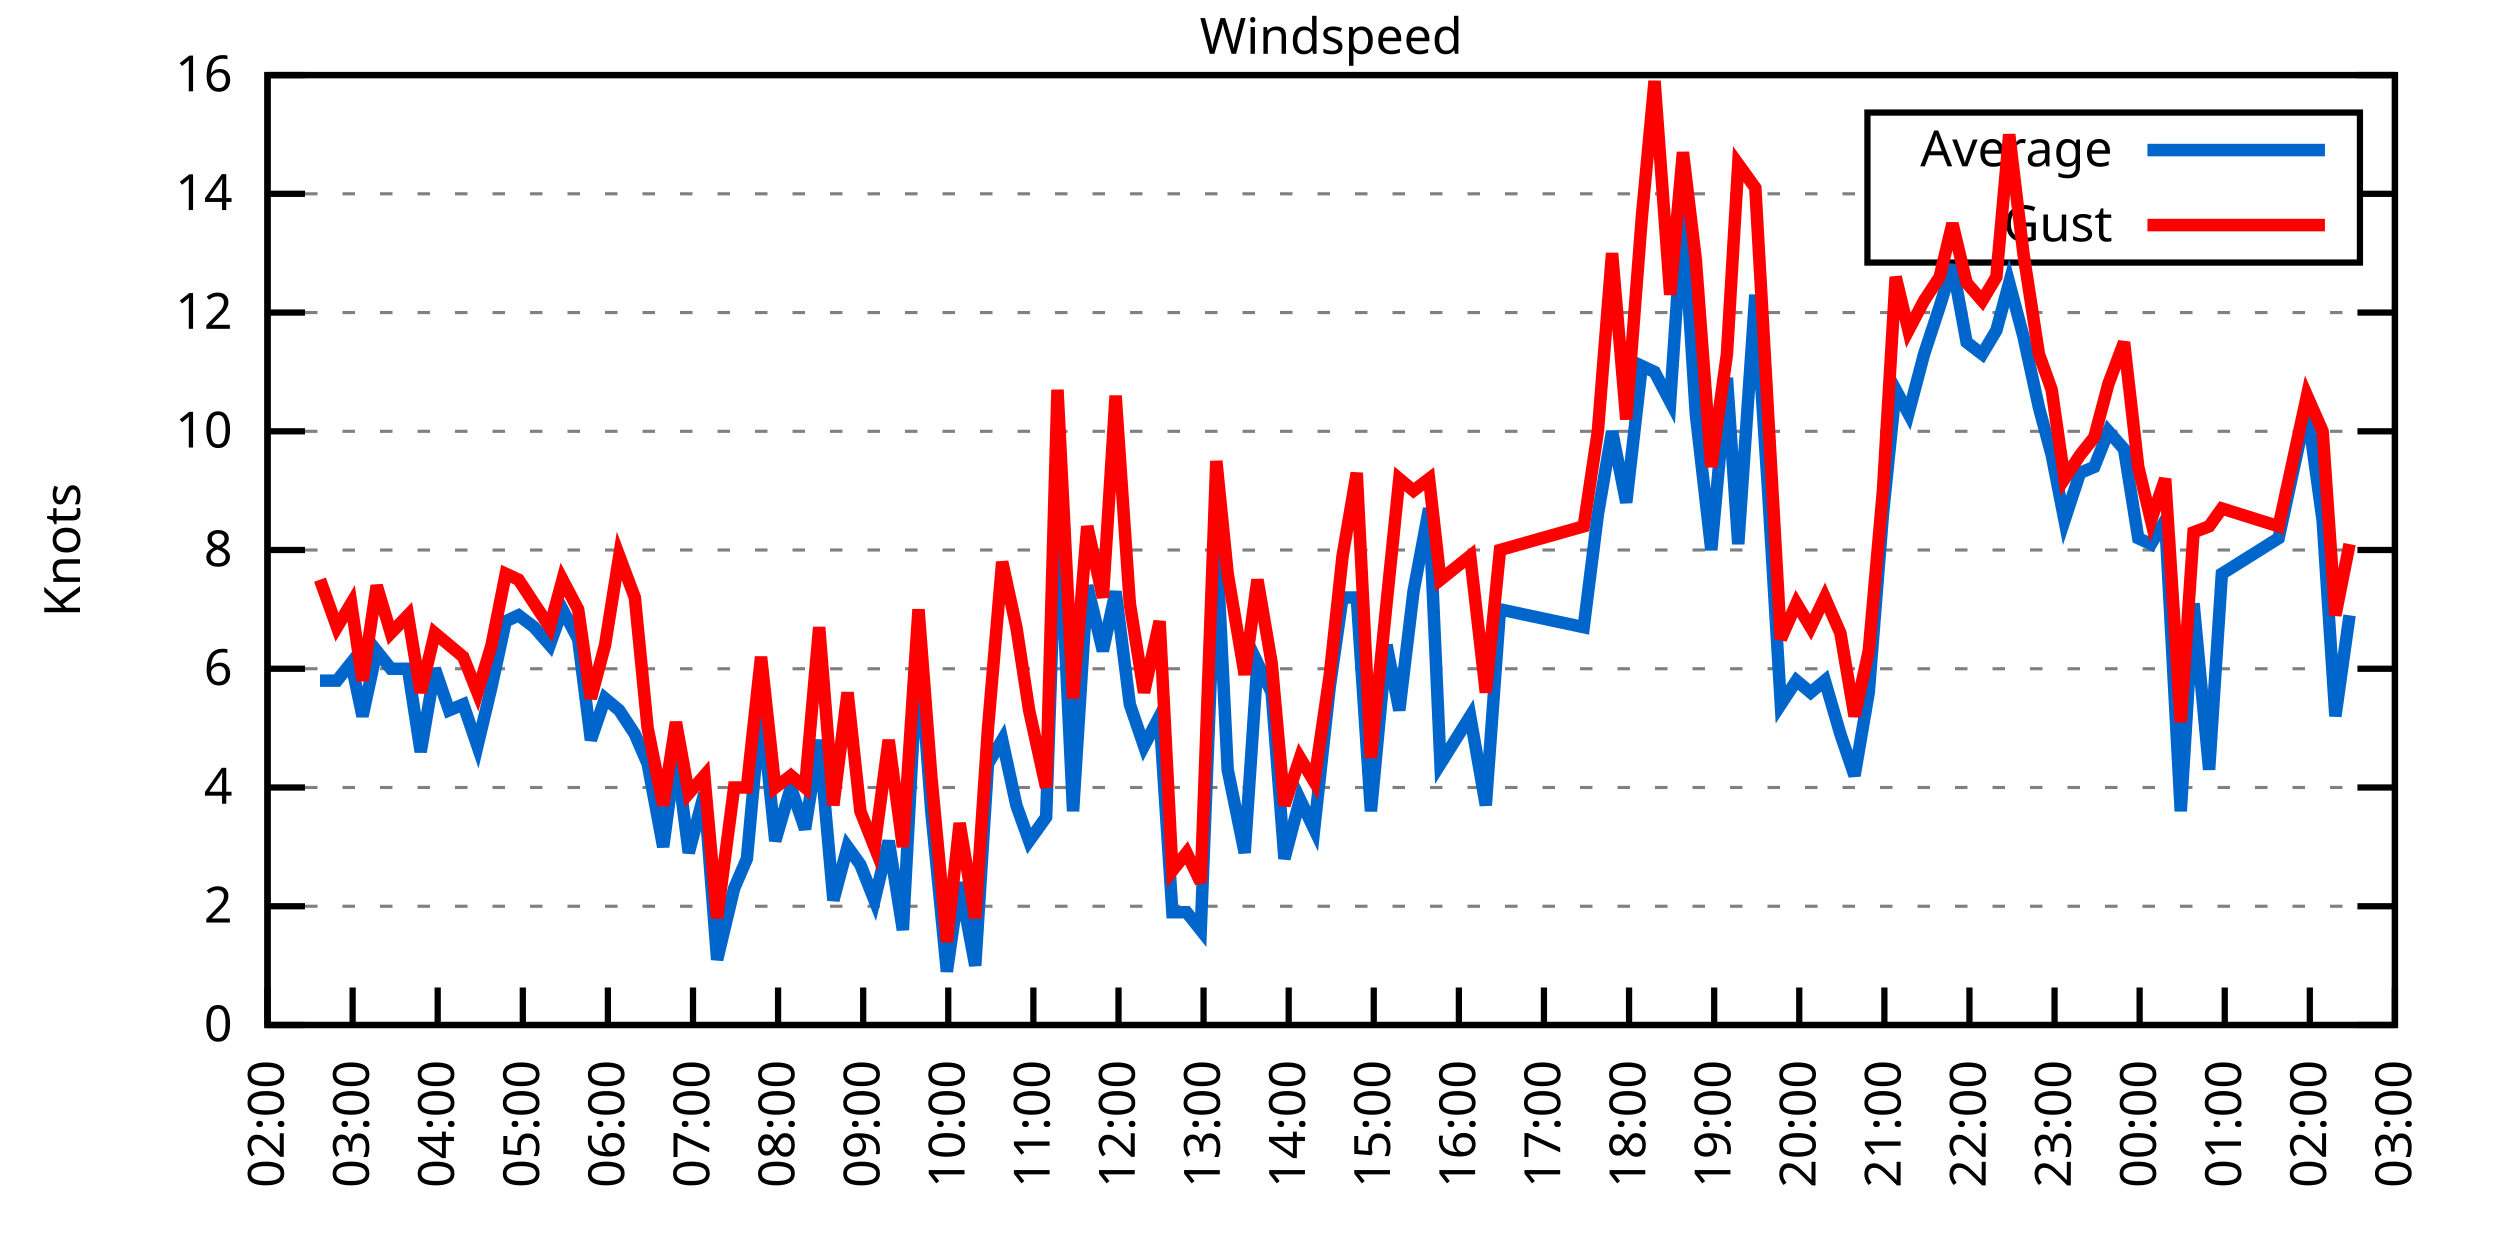
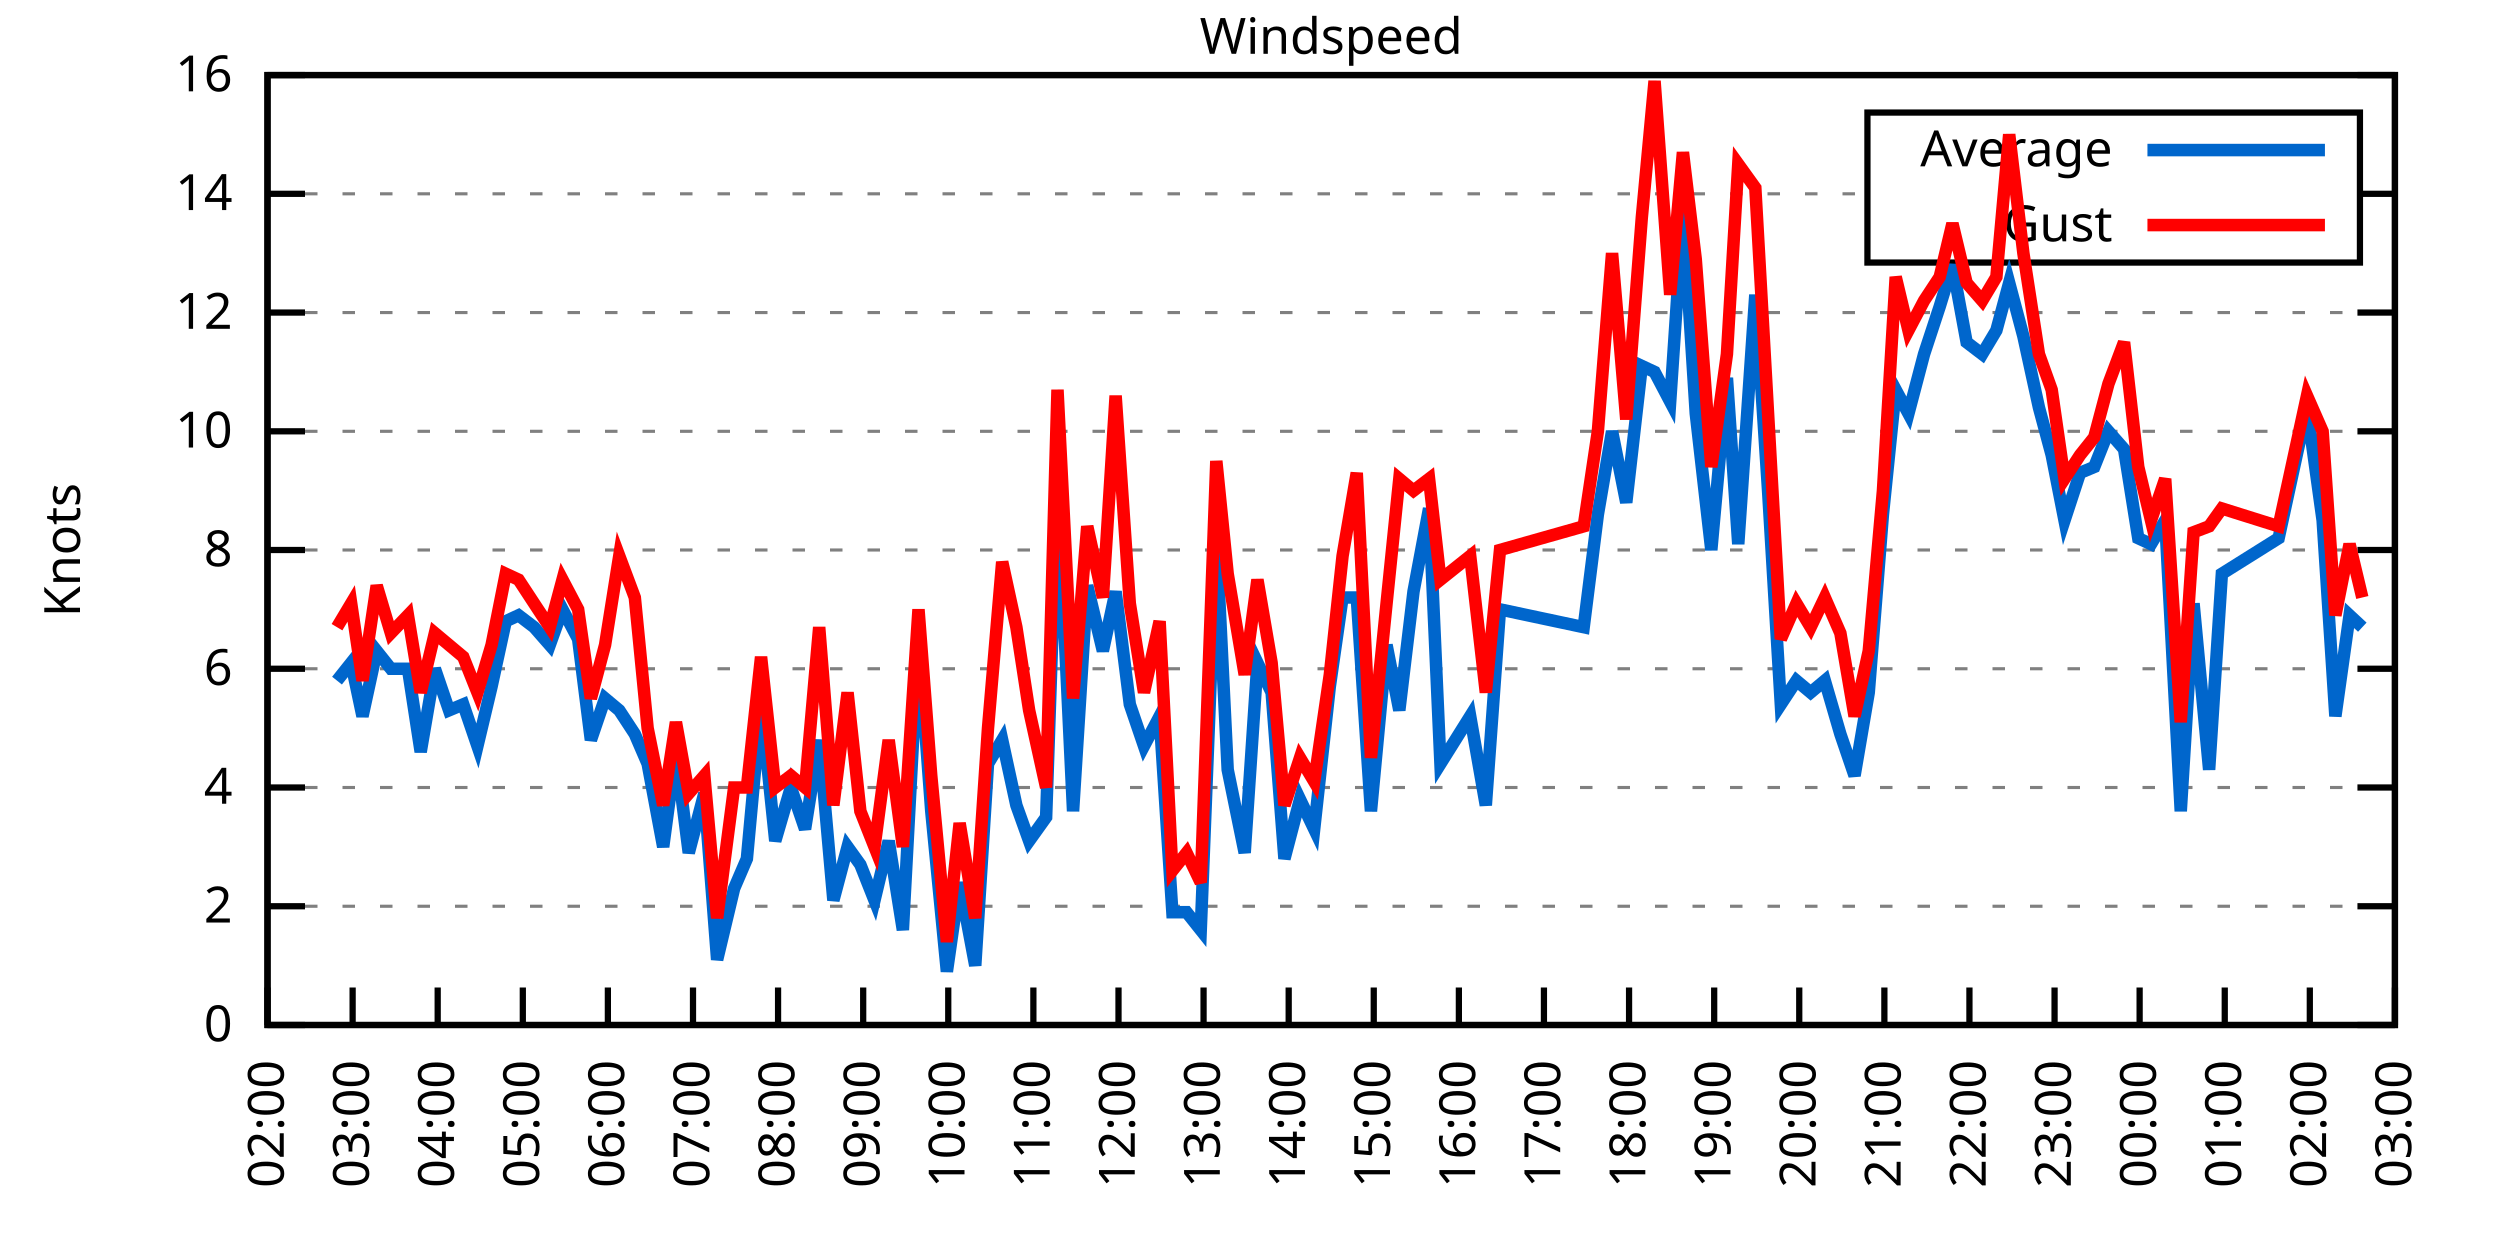
<svg xmlns="http://www.w3.org/2000/svg" xmlns:xlink="http://www.w3.org/1999/xlink" width="400" height="200" viewBox="0 0 400 200">
  <g id="gnuplot_canvas">
    <rect x="0" y="0" width="400" height="200" fill="none" />
    <defs>
      <circle id="gpDot" r="0.5" stroke-width="0.5" stroke="currentColor" />
      <path id="gpPt0" stroke-width="0.333" stroke="currentColor" d="M-1,0 h2 M0,-1 v2" />
      <path id="gpPt1" stroke-width="0.333" stroke="currentColor" d="M-1,-1 L1,1 M1,-1 L-1,1" />
      <path id="gpPt2" stroke-width="0.333" stroke="currentColor" d="M-1,0 L1,0 M0,-1 L0,1 M-1,-1 L1,1 M-1,1 L1,-1" />
      <rect id="gpPt3" stroke-width="0.333" stroke="currentColor" x="-1" y="-1" width="2" height="2" />
      <rect id="gpPt4" stroke-width="0.333" stroke="currentColor" fill="currentColor" x="-1" y="-1" width="2" height="2" />
      <circle id="gpPt5" stroke-width="0.333" stroke="currentColor" cx="0" cy="0" r="1" />
      <use xlink:href="#gpPt5" id="gpPt6" fill="currentColor" stroke="none" />
      <path id="gpPt7" stroke-width="0.333" stroke="currentColor" d="M0,-1.33 L-1.33,0.67 L1.33,0.67 z" />
      <use xlink:href="#gpPt7" id="gpPt8" fill="currentColor" stroke="none" />
      <use xlink:href="#gpPt7" id="gpPt9" stroke="currentColor" transform="rotate(180)" />
      <use xlink:href="#gpPt9" id="gpPt10" fill="currentColor" stroke="none" />
      <use xlink:href="#gpPt3" id="gpPt11" stroke="currentColor" transform="rotate(45)" />
      <use xlink:href="#gpPt11" id="gpPt12" fill="currentColor" stroke="none" />
      <path id="gpPt13" stroke-width="0.333" stroke="currentColor" d="M0,1.330 L1.265,0.411 L0.782,-1.067 L-0.782,-1.076 L-1.265,0.411 z" />
      <use xlink:href="#gpPt13" id="gpPt14" fill="currentColor" stroke="none" />
      <filter id="textbox" filterUnits="objectBoundingBox" x="0" y="0" height="1" width="1">
        <feFlood flood-color="white" flood-opacity="1" result="bgnd" />
        <feComposite in="SourceGraphic" in2="bgnd" operator="atop" />
      </filter>
      <filter id="greybox" filterUnits="objectBoundingBox" x="0" y="0" height="1" width="1">
        <feFlood flood-color="lightgrey" flood-opacity="1" result="grey" />
        <feComposite in="SourceGraphic" in2="grey" operator="atop" />
      </filter>
    </defs>
    <g fill="none" color="white" stroke="currentColor" stroke-width="1.00" stroke-linecap="butt" stroke-linejoin="miter">
</g>
    <g fill="none" color="black" stroke="currentColor" stroke-width="1.00" stroke-linecap="butt" stroke-linejoin="miter">
      <g stroke="none" shape-rendering="crispEdges">
        <polygon fill="rgb(255, 255, 255)" points="42.80,164.00 383.18,164.00 383.18,12.02 42.80,12.02 " />
      </g>
    </g>
    <g fill="none" color="black" stroke="currentColor" stroke-width="1.00" stroke-linecap="butt" stroke-linejoin="miter">
</g>
    <g fill="none" color="black" stroke="black" stroke-width="0.50" stroke-linecap="butt" stroke-linejoin="miter">
</g>
    <g fill="none" color="gray" stroke="currentColor" stroke-width="0.50" stroke-linecap="butt" stroke-linejoin="miter">
      <path stroke="gray" stroke-dasharray="2,4" class="gridline" d="M42.80,164.00 L383.19,164.00  " />
    </g>
    <g fill="none" color="gray" stroke="gray" stroke-width="1.00" stroke-linecap="butt" stroke-linejoin="miter">
</g>
    <g fill="none" color="black" stroke="currentColor" stroke-width="1.00" stroke-linecap="butt" stroke-linejoin="miter">
      <path stroke="black" d="M42.80,164.00 L48.80,164.00 M383.19,164.00 L377.19,164.00  " />
      <g transform="translate(37.20,166.60)" stroke="none" fill="black" font-family="Sans" font-size="8.00" text-anchor="end">
        <text>
          <tspan font-family="Sans"> 0</tspan>
        </text>
      </g>
    </g>
    <g fill="none" color="black" stroke="currentColor" stroke-width="1.00" stroke-linecap="butt" stroke-linejoin="miter">
</g>
    <g fill="none" color="black" stroke="black" stroke-width="0.50" stroke-linecap="butt" stroke-linejoin="miter">
</g>
    <g fill="none" color="gray" stroke="currentColor" stroke-width="0.50" stroke-linecap="butt" stroke-linejoin="miter">
      <path stroke="gray" stroke-dasharray="2,4" class="gridline" d="M42.80,145.00 L383.19,145.00  " />
    </g>
    <g fill="none" color="gray" stroke="gray" stroke-width="1.00" stroke-linecap="butt" stroke-linejoin="miter">
</g>
    <g fill="none" color="black" stroke="currentColor" stroke-width="1.00" stroke-linecap="butt" stroke-linejoin="miter">
      <path stroke="black" d="M42.80,145.00 L48.80,145.00 M383.19,145.00 L377.19,145.00  " />
      <g transform="translate(37.20,147.60)" stroke="none" fill="black" font-family="Sans" font-size="8.00" text-anchor="end">
        <text>
          <tspan font-family="Sans"> 2</tspan>
        </text>
      </g>
    </g>
    <g fill="none" color="black" stroke="currentColor" stroke-width="1.00" stroke-linecap="butt" stroke-linejoin="miter">
</g>
    <g fill="none" color="black" stroke="black" stroke-width="0.50" stroke-linecap="butt" stroke-linejoin="miter">
</g>
    <g fill="none" color="gray" stroke="currentColor" stroke-width="0.50" stroke-linecap="butt" stroke-linejoin="miter">
      <path stroke="gray" stroke-dasharray="2,4" class="gridline" d="M42.80,126.00 L383.19,126.00  " />
    </g>
    <g fill="none" color="gray" stroke="gray" stroke-width="1.00" stroke-linecap="butt" stroke-linejoin="miter">
</g>
    <g fill="none" color="black" stroke="currentColor" stroke-width="1.00" stroke-linecap="butt" stroke-linejoin="miter">
      <path stroke="black" d="M42.80,126.00 L48.80,126.00 M383.19,126.00 L377.19,126.00  " />
      <g transform="translate(37.20,128.60)" stroke="none" fill="black" font-family="Sans" font-size="8.00" text-anchor="end">
        <text>
          <tspan font-family="Sans"> 4</tspan>
        </text>
      </g>
    </g>
    <g fill="none" color="black" stroke="currentColor" stroke-width="1.00" stroke-linecap="butt" stroke-linejoin="miter">
</g>
    <g fill="none" color="black" stroke="black" stroke-width="0.50" stroke-linecap="butt" stroke-linejoin="miter">
</g>
    <g fill="none" color="gray" stroke="currentColor" stroke-width="0.50" stroke-linecap="butt" stroke-linejoin="miter">
      <path stroke="gray" stroke-dasharray="2,4" class="gridline" d="M42.80,107.00 L383.19,107.00  " />
    </g>
    <g fill="none" color="gray" stroke="gray" stroke-width="1.00" stroke-linecap="butt" stroke-linejoin="miter">
</g>
    <g fill="none" color="black" stroke="currentColor" stroke-width="1.00" stroke-linecap="butt" stroke-linejoin="miter">
      <path stroke="black" d="M42.80,107.00 L48.80,107.00 M383.19,107.00 L377.19,107.00  " />
      <g transform="translate(37.20,109.60)" stroke="none" fill="black" font-family="Sans" font-size="8.00" text-anchor="end">
        <text>
          <tspan font-family="Sans"> 6</tspan>
        </text>
      </g>
    </g>
    <g fill="none" color="black" stroke="currentColor" stroke-width="1.00" stroke-linecap="butt" stroke-linejoin="miter">
</g>
    <g fill="none" color="black" stroke="black" stroke-width="0.50" stroke-linecap="butt" stroke-linejoin="miter">
</g>
    <g fill="none" color="gray" stroke="currentColor" stroke-width="0.50" stroke-linecap="butt" stroke-linejoin="miter">
      <path stroke="gray" stroke-dasharray="2,4" class="gridline" d="M42.80,88.00 L383.19,88.00  " />
    </g>
    <g fill="none" color="gray" stroke="gray" stroke-width="1.00" stroke-linecap="butt" stroke-linejoin="miter">
</g>
    <g fill="none" color="black" stroke="currentColor" stroke-width="1.00" stroke-linecap="butt" stroke-linejoin="miter">
      <path stroke="black" d="M42.80,88.00 L48.80,88.00 M383.19,88.00 L377.19,88.00  " />
      <g transform="translate(37.20,90.60)" stroke="none" fill="black" font-family="Sans" font-size="8.00" text-anchor="end">
        <text>
          <tspan font-family="Sans"> 8</tspan>
        </text>
      </g>
    </g>
    <g fill="none" color="black" stroke="currentColor" stroke-width="1.00" stroke-linecap="butt" stroke-linejoin="miter">
</g>
    <g fill="none" color="black" stroke="black" stroke-width="0.50" stroke-linecap="butt" stroke-linejoin="miter">
</g>
    <g fill="none" color="gray" stroke="currentColor" stroke-width="0.50" stroke-linecap="butt" stroke-linejoin="miter">
      <path stroke="gray" stroke-dasharray="2,4" class="gridline" d="M42.80,69.01 L383.19,69.01  " />
    </g>
    <g fill="none" color="gray" stroke="gray" stroke-width="1.00" stroke-linecap="butt" stroke-linejoin="miter">
</g>
    <g fill="none" color="black" stroke="currentColor" stroke-width="1.00" stroke-linecap="butt" stroke-linejoin="miter">
      <path stroke="black" d="M42.80,69.01 L48.80,69.01 M383.19,69.01 L377.19,69.01  " />
      <g transform="translate(37.20,71.61)" stroke="none" fill="black" font-family="Sans" font-size="8.00" text-anchor="end">
        <text>
          <tspan font-family="Sans"> 10</tspan>
        </text>
      </g>
    </g>
    <g fill="none" color="black" stroke="currentColor" stroke-width="1.00" stroke-linecap="butt" stroke-linejoin="miter">
</g>
    <g fill="none" color="black" stroke="black" stroke-width="0.50" stroke-linecap="butt" stroke-linejoin="miter">
</g>
    <g fill="none" color="gray" stroke="currentColor" stroke-width="0.50" stroke-linecap="butt" stroke-linejoin="miter">
      <path stroke="gray" stroke-dasharray="2,4" class="gridline" d="M42.80,50.01 L383.19,50.01  " />
    </g>
    <g fill="none" color="gray" stroke="gray" stroke-width="1.00" stroke-linecap="butt" stroke-linejoin="miter">
</g>
    <g fill="none" color="black" stroke="currentColor" stroke-width="1.00" stroke-linecap="butt" stroke-linejoin="miter">
      <path stroke="black" d="M42.80,50.01 L48.80,50.01 M383.19,50.01 L377.19,50.01  " />
      <g transform="translate(37.20,52.61)" stroke="none" fill="black" font-family="Sans" font-size="8.00" text-anchor="end">
        <text>
          <tspan font-family="Sans"> 12</tspan>
        </text>
      </g>
    </g>
    <g fill="none" color="black" stroke="currentColor" stroke-width="1.00" stroke-linecap="butt" stroke-linejoin="miter">
</g>
    <g fill="none" color="black" stroke="black" stroke-width="0.50" stroke-linecap="butt" stroke-linejoin="miter">
</g>
    <g fill="none" color="gray" stroke="currentColor" stroke-width="0.50" stroke-linecap="butt" stroke-linejoin="miter">
      <path stroke="gray" stroke-dasharray="2,4" class="gridline" d="M42.80,31.01 L298.79,31.01 M377.59,31.01 L383.19,31.01  " />
    </g>
    <g fill="none" color="gray" stroke="gray" stroke-width="1.00" stroke-linecap="butt" stroke-linejoin="miter">
</g>
    <g fill="none" color="black" stroke="currentColor" stroke-width="1.00" stroke-linecap="butt" stroke-linejoin="miter">
      <path stroke="black" d="M42.80,31.01 L48.80,31.01 M383.19,31.01 L377.19,31.01  " />
      <g transform="translate(37.20,33.61)" stroke="none" fill="black" font-family="Sans" font-size="8.00" text-anchor="end">
        <text>
          <tspan font-family="Sans"> 14</tspan>
        </text>
      </g>
    </g>
    <g fill="none" color="black" stroke="currentColor" stroke-width="1.00" stroke-linecap="butt" stroke-linejoin="miter">
</g>
    <g fill="none" color="black" stroke="black" stroke-width="0.50" stroke-linecap="butt" stroke-linejoin="miter">
</g>
    <g fill="none" color="gray" stroke="currentColor" stroke-width="0.50" stroke-linecap="butt" stroke-linejoin="miter">
      <path stroke="gray" stroke-dasharray="2,4" class="gridline" d="M42.80,12.01 L383.19,12.01  " />
    </g>
    <g fill="none" color="gray" stroke="gray" stroke-width="1.00" stroke-linecap="butt" stroke-linejoin="miter">
</g>
    <g fill="none" color="black" stroke="currentColor" stroke-width="1.00" stroke-linecap="butt" stroke-linejoin="miter">
      <path stroke="black" d="M42.80,12.01 L48.80,12.01 M383.19,12.01 L377.19,12.01  " />
      <g transform="translate(37.20,14.61)" stroke="none" fill="black" font-family="Sans" font-size="8.00" text-anchor="end">
        <text>
          <tspan font-family="Sans"> 16</tspan>
        </text>
      </g>
    </g>
    <g fill="none" color="black" stroke="currentColor" stroke-width="1.00" stroke-linecap="butt" stroke-linejoin="miter">
      <path stroke="black" d="M42.80,164.00 L42.80,158.00  " />
      <g transform="translate(45.40,169.60) rotate(270.00)" stroke="none" fill="black" font-family="Sans" font-size="8.00" text-anchor="end">
        <text>
          <tspan font-family="Sans">02:00</tspan>
        </text>
      </g>
    </g>
    <g fill="none" color="black" stroke="currentColor" stroke-width="1.00" stroke-linecap="butt" stroke-linejoin="miter">
      <path stroke="black" d="M56.42,164.00 L56.42,158.00  " />
      <g transform="translate(59.02,169.60) rotate(270.00)" stroke="none" fill="black" font-family="Sans" font-size="8.00" text-anchor="end">
        <text>
          <tspan font-family="Sans">03:00</tspan>
        </text>
      </g>
    </g>
    <g fill="none" color="black" stroke="currentColor" stroke-width="1.00" stroke-linecap="butt" stroke-linejoin="miter">
      <path stroke="black" d="M70.03,164.00 L70.03,158.00  " />
      <g transform="translate(72.63,169.60) rotate(270.00)" stroke="none" fill="black" font-family="Sans" font-size="8.00" text-anchor="end">
        <text>
          <tspan font-family="Sans">04:00</tspan>
        </text>
      </g>
    </g>
    <g fill="none" color="black" stroke="currentColor" stroke-width="1.00" stroke-linecap="butt" stroke-linejoin="miter">
      <path stroke="black" d="M83.65,164.00 L83.65,158.00  " />
      <g transform="translate(86.25,169.60) rotate(270.00)" stroke="none" fill="black" font-family="Sans" font-size="8.00" text-anchor="end">
        <text>
          <tspan font-family="Sans">05:00</tspan>
        </text>
      </g>
    </g>
    <g fill="none" color="black" stroke="currentColor" stroke-width="1.00" stroke-linecap="butt" stroke-linejoin="miter">
      <path stroke="black" d="M97.26,164.00 L97.26,158.00  " />
      <g transform="translate(99.86,169.60) rotate(270.00)" stroke="none" fill="black" font-family="Sans" font-size="8.00" text-anchor="end">
        <text>
          <tspan font-family="Sans">06:00</tspan>
        </text>
      </g>
    </g>
    <g fill="none" color="black" stroke="currentColor" stroke-width="1.00" stroke-linecap="butt" stroke-linejoin="miter">
      <path stroke="black" d="M110.88,164.00 L110.88,158.00  " />
      <g transform="translate(113.48,169.60) rotate(270.00)" stroke="none" fill="black" font-family="Sans" font-size="8.00" text-anchor="end">
        <text>
          <tspan font-family="Sans">07:00</tspan>
        </text>
      </g>
    </g>
    <g fill="none" color="black" stroke="currentColor" stroke-width="1.00" stroke-linecap="butt" stroke-linejoin="miter">
      <path stroke="black" d="M124.49,164.00 L124.49,158.00  " />
      <g transform="translate(127.09,169.60) rotate(270.00)" stroke="none" fill="black" font-family="Sans" font-size="8.00" text-anchor="end">
        <text>
          <tspan font-family="Sans">08:00</tspan>
        </text>
      </g>
    </g>
    <g fill="none" color="black" stroke="currentColor" stroke-width="1.00" stroke-linecap="butt" stroke-linejoin="miter">
      <path stroke="black" d="M138.11,164.00 L138.11,158.00  " />
      <g transform="translate(140.71,169.60) rotate(270.00)" stroke="none" fill="black" font-family="Sans" font-size="8.00" text-anchor="end">
        <text>
          <tspan font-family="Sans">09:00</tspan>
        </text>
      </g>
    </g>
    <g fill="none" color="black" stroke="currentColor" stroke-width="1.00" stroke-linecap="butt" stroke-linejoin="miter">
      <path stroke="black" d="M151.72,164.00 L151.72,158.00  " />
      <g transform="translate(154.32,169.60) rotate(270.00)" stroke="none" fill="black" font-family="Sans" font-size="8.00" text-anchor="end">
        <text>
          <tspan font-family="Sans">10:00</tspan>
        </text>
      </g>
    </g>
    <g fill="none" color="black" stroke="currentColor" stroke-width="1.00" stroke-linecap="butt" stroke-linejoin="miter">
      <path stroke="black" d="M165.34,164.00 L165.34,158.00  " />
      <g transform="translate(167.94,169.60) rotate(270.00)" stroke="none" fill="black" font-family="Sans" font-size="8.00" text-anchor="end">
        <text>
          <tspan font-family="Sans">11:00</tspan>
        </text>
      </g>
    </g>
    <g fill="none" color="black" stroke="currentColor" stroke-width="1.00" stroke-linecap="butt" stroke-linejoin="miter">
      <path stroke="black" d="M178.96,164.00 L178.96,158.00  " />
      <g transform="translate(181.56,169.60) rotate(270.00)" stroke="none" fill="black" font-family="Sans" font-size="8.00" text-anchor="end">
        <text>
          <tspan font-family="Sans">12:00</tspan>
        </text>
      </g>
    </g>
    <g fill="none" color="black" stroke="currentColor" stroke-width="1.00" stroke-linecap="butt" stroke-linejoin="miter">
      <path stroke="black" d="M192.57,164.00 L192.57,158.00  " />
      <g transform="translate(195.17,169.60) rotate(270.00)" stroke="none" fill="black" font-family="Sans" font-size="8.00" text-anchor="end">
        <text>
          <tspan font-family="Sans">13:00</tspan>
        </text>
      </g>
    </g>
    <g fill="none" color="black" stroke="currentColor" stroke-width="1.00" stroke-linecap="butt" stroke-linejoin="miter">
      <path stroke="black" d="M206.19,164.00 L206.19,158.00  " />
      <g transform="translate(208.79,169.60) rotate(270.00)" stroke="none" fill="black" font-family="Sans" font-size="8.00" text-anchor="end">
        <text>
          <tspan font-family="Sans">14:00</tspan>
        </text>
      </g>
    </g>
    <g fill="none" color="black" stroke="currentColor" stroke-width="1.00" stroke-linecap="butt" stroke-linejoin="miter">
      <path stroke="black" d="M219.80,164.00 L219.80,158.00  " />
      <g transform="translate(222.40,169.60) rotate(270.00)" stroke="none" fill="black" font-family="Sans" font-size="8.00" text-anchor="end">
        <text>
          <tspan font-family="Sans">15:00</tspan>
        </text>
      </g>
    </g>
    <g fill="none" color="black" stroke="currentColor" stroke-width="1.00" stroke-linecap="butt" stroke-linejoin="miter">
      <path stroke="black" d="M233.42,164.00 L233.42,158.00  " />
      <g transform="translate(236.02,169.60) rotate(270.00)" stroke="none" fill="black" font-family="Sans" font-size="8.00" text-anchor="end">
        <text>
          <tspan font-family="Sans">16:00</tspan>
        </text>
      </g>
    </g>
    <g fill="none" color="black" stroke="currentColor" stroke-width="1.00" stroke-linecap="butt" stroke-linejoin="miter">
      <path stroke="black" d="M247.03,164.00 L247.03,158.00  " />
      <g transform="translate(249.63,169.60) rotate(270.00)" stroke="none" fill="black" font-family="Sans" font-size="8.00" text-anchor="end">
        <text>
          <tspan font-family="Sans">17:00</tspan>
        </text>
      </g>
    </g>
    <g fill="none" color="black" stroke="currentColor" stroke-width="1.00" stroke-linecap="butt" stroke-linejoin="miter">
      <path stroke="black" d="M260.65,164.00 L260.65,158.00  " />
      <g transform="translate(263.25,169.60) rotate(270.00)" stroke="none" fill="black" font-family="Sans" font-size="8.00" text-anchor="end">
        <text>
          <tspan font-family="Sans">18:00</tspan>
        </text>
      </g>
    </g>
    <g fill="none" color="black" stroke="currentColor" stroke-width="1.00" stroke-linecap="butt" stroke-linejoin="miter">
      <path stroke="black" d="M274.27,164.00 L274.27,158.00  " />
      <g transform="translate(276.87,169.60) rotate(270.00)" stroke="none" fill="black" font-family="Sans" font-size="8.00" text-anchor="end">
        <text>
          <tspan font-family="Sans">19:00</tspan>
        </text>
      </g>
    </g>
    <g fill="none" color="black" stroke="currentColor" stroke-width="1.00" stroke-linecap="butt" stroke-linejoin="miter">
      <path stroke="black" d="M287.88,164.00 L287.88,158.00  " />
      <g transform="translate(290.48,169.60) rotate(270.00)" stroke="none" fill="black" font-family="Sans" font-size="8.00" text-anchor="end">
        <text>
          <tspan font-family="Sans">20:00</tspan>
        </text>
      </g>
    </g>
    <g fill="none" color="black" stroke="currentColor" stroke-width="1.00" stroke-linecap="butt" stroke-linejoin="miter">
      <path stroke="black" d="M301.50,164.00 L301.50,158.00  " />
      <g transform="translate(304.10,169.60) rotate(270.00)" stroke="none" fill="black" font-family="Sans" font-size="8.00" text-anchor="end">
        <text>
          <tspan font-family="Sans">21:00</tspan>
        </text>
      </g>
    </g>
    <g fill="none" color="black" stroke="currentColor" stroke-width="1.00" stroke-linecap="butt" stroke-linejoin="miter">
      <path stroke="black" d="M315.11,164.00 L315.11,158.00  " />
      <g transform="translate(317.71,169.60) rotate(270.00)" stroke="none" fill="black" font-family="Sans" font-size="8.00" text-anchor="end">
        <text>
          <tspan font-family="Sans">22:00</tspan>
        </text>
      </g>
    </g>
    <g fill="none" color="black" stroke="currentColor" stroke-width="1.00" stroke-linecap="butt" stroke-linejoin="miter">
      <path stroke="black" d="M328.73,164.00 L328.73,158.00  " />
      <g transform="translate(331.33,169.60) rotate(270.00)" stroke="none" fill="black" font-family="Sans" font-size="8.00" text-anchor="end">
        <text>
          <tspan font-family="Sans">23:00</tspan>
        </text>
      </g>
    </g>
    <g fill="none" color="black" stroke="currentColor" stroke-width="1.00" stroke-linecap="butt" stroke-linejoin="miter">
      <path stroke="black" d="M342.34,164.00 L342.34,158.00  " />
      <g transform="translate(344.94,169.60) rotate(270.00)" stroke="none" fill="black" font-family="Sans" font-size="8.00" text-anchor="end">
        <text>
          <tspan font-family="Sans">00:00</tspan>
        </text>
      </g>
    </g>
    <g fill="none" color="black" stroke="currentColor" stroke-width="1.00" stroke-linecap="butt" stroke-linejoin="miter">
      <path stroke="black" d="M355.96,164.00 L355.96,158.00  " />
      <g transform="translate(358.56,169.60) rotate(270.00)" stroke="none" fill="black" font-family="Sans" font-size="8.00" text-anchor="end">
        <text>
          <tspan font-family="Sans">01:00</tspan>
        </text>
      </g>
    </g>
    <g fill="none" color="black" stroke="currentColor" stroke-width="1.00" stroke-linecap="butt" stroke-linejoin="miter">
      <path stroke="black" d="M369.57,164.00 L369.57,158.00  " />
      <g transform="translate(372.17,169.60) rotate(270.00)" stroke="none" fill="black" font-family="Sans" font-size="8.00" text-anchor="end">
        <text>
          <tspan font-family="Sans">02:00</tspan>
        </text>
      </g>
    </g>
    <g fill="none" color="black" stroke="currentColor" stroke-width="1.00" stroke-linecap="butt" stroke-linejoin="miter">
      <path stroke="black" d="M383.19,164.00 L383.19,158.00  " />
      <g transform="translate(385.79,169.60) rotate(270.00)" stroke="none" fill="black" font-family="Sans" font-size="8.00" text-anchor="end">
        <text>
          <tspan font-family="Sans">03:00</tspan>
        </text>
      </g>
    </g>
    <g fill="none" color="black" stroke="currentColor" stroke-width="1.00" stroke-linecap="butt" stroke-linejoin="miter">
</g>
    <g fill="none" color="black" stroke="currentColor" stroke-width="1.00" stroke-linecap="butt" stroke-linejoin="miter">
      <path stroke="black" d="M42.80,12.01 L42.80,164.00 L383.19,164.00 L383.19,12.01 L42.80,12.01 Z  " />
    </g>
    <g fill="none" color="black" stroke="currentColor" stroke-width="1.00" stroke-linecap="butt" stroke-linejoin="miter">
</g>
    <g fill="none" color="black" stroke="currentColor" stroke-width="1.00" stroke-linecap="butt" stroke-linejoin="miter">
      <path stroke="black" d="M298.79,42.01 L298.79,18.01 L377.59,18.01 L377.59,42.01 L298.79,42.01 Z  " />
    </g>
    <g id="Windspeed_plot_1">
      <g fill="none" color="white" stroke="black" stroke-width="2.00" stroke-linecap="butt" stroke-linejoin="miter">
</g>
      <g fill="none" color="black" stroke="currentColor" stroke-width="2.00" stroke-linecap="butt" stroke-linejoin="miter">
        <g transform="translate(337.99,26.61)" stroke="none" fill="black" font-family="Sans" font-size="8.00" text-anchor="end">
          <text>
            <tspan font-family="Sans">Average</tspan>
          </text>
        </g>
      </g>
      <g fill="none" color="black" stroke="currentColor" stroke-width="2.00" stroke-linecap="butt" stroke-linejoin="miter">
-         <path stroke="rgb(  0, 102, 204)" d="M343.59,24.01 L371.99,24.01 M51.20,108.90 L53.92,108.90 L56.19,106.05 L58.00,114.60 L60.27,104.15 L62.54,107.00   L65.27,107.00 L67.31,120.30 L69.58,107.00 L71.85,113.65 L74.12,112.70 L76.39,119.35 L78.65,109.85 L80.92,99.40   L82.97,98.45 L85.46,100.35 L87.96,103.20 L90.00,97.50 L92.50,102.25 L94.54,118.40 L96.81,111.75 L99.08,113.65   L101.57,117.45 L103.62,122.20 L106.11,135.50 L108.15,120.30 L110.20,136.45 L112.69,126.95 L114.74,153.55 L117.46,142.15   L119.50,137.40 L121.77,112.70 L124.04,134.55 L126.54,126.00 L128.81,132.65 L131.07,118.40 L133.34,144.05 L135.61,135.50   L137.66,138.35 L139.92,144.05 L142.19,134.55 L144.46,148.80 L146.96,102.25 L149.00,129.80 L151.50,155.45 L153.54,141.20   L156.04,154.50 L158.08,122.20 L160.35,118.40 L162.62,128.85 L164.66,134.55 L167.38,130.75 L169.20,77.56 L171.69,129.80   L173.96,93.70 L176.46,104.15 L178.50,94.65 L180.77,112.70 L183.04,119.35 L185.54,114.60 L187.58,145.95 L189.85,145.95   L192.12,148.80 L194.61,86.11 L196.43,123.15 L199.15,136.45 L201.19,106.05 L203.46,110.80 L205.51,137.40 L208.00,127.90   L210.27,132.65 L212.77,109.85 L214.81,95.60 L217.08,95.60 L219.35,129.80 L221.85,103.20 L223.89,113.65 L226.16,94.65   L228.65,81.36 L230.47,122.20 L235.23,114.60 L237.73,128.85 L240.00,97.50 L253.39,100.35 L255.66,82.31 L257.93,69.01   L260.20,80.41 L262.69,58.56 L264.73,59.51 L267.23,64.26 L269.27,33.86 L271.32,66.16 L273.81,88.00 L276.31,60.46   L278.12,87.06 L280.85,47.16 L282.89,78.51 L284.93,112.70 L287.43,108.90 L289.70,110.80 L291.97,108.90 L294.46,117.45   L296.73,124.10 L299.00,110.80 L301.27,82.31 L303.31,62.36 L305.35,66.16 L307.85,56.66 L310.35,49.06 L312.39,42.41   L314.66,54.76 L317.15,56.66 L319.42,52.86 L321.47,45.26 L323.74,53.81 L326.23,65.21 L328.27,72.81 L330.32,83.26   L332.81,75.66 L335.08,74.71 L337.35,69.01 L339.85,71.86 L342.12,86.11 L344.16,87.06 L346.43,83.26 L348.92,129.80   L350.97,96.55 L353.46,123.15 L355.50,91.80 L364.58,86.11 L366.85,75.66 L369.12,65.21 L371.62,83.26 L373.66,114.60   L375.93,98.45  " />
+         <path stroke="rgb(  0, 102, 204)" d="M343.59,24.01 L371.99,24.01 M53.92,108.90 L56.19,106.05 L58.00,114.60 L60.27,104.15 L62.54,107.00 L65.27,107.00   L67.31,120.30 L69.58,107.00 L71.85,113.65 L74.12,112.70 L76.39,119.35 L78.65,109.85 L80.92,99.40 L82.97,98.45   L85.46,100.35 L87.96,103.20 L90.00,97.50 L92.50,102.25 L94.54,118.40 L96.81,111.75 L99.08,113.65 L101.57,117.45   L103.62,122.20 L106.11,135.50 L108.15,120.30 L110.20,136.45 L112.69,126.95 L114.74,153.55 L117.46,142.15 L119.50,137.40   L121.77,112.70 L124.04,134.55 L126.54,126.00 L128.81,132.65 L131.07,118.40 L133.34,144.05 L135.61,135.50 L137.66,138.35   L139.92,144.05 L142.19,134.55 L144.46,148.80 L146.96,102.25 L149.00,129.80 L151.50,155.45 L153.54,141.20 L156.04,154.50   L158.08,122.20 L160.35,118.40 L162.62,128.85 L164.66,134.55 L167.38,130.75 L169.20,77.56 L171.69,129.80 L173.96,93.70   L176.46,104.15 L178.50,94.65 L180.77,112.70 L183.04,119.35 L185.54,114.60 L187.58,145.95 L189.85,145.95 L192.12,148.80   L194.61,86.11 L196.43,123.15 L199.15,136.45 L201.19,106.05 L203.46,110.80 L205.51,137.40 L208.00,127.90 L210.27,132.65   L212.77,109.85 L214.81,95.60 L217.08,95.60 L219.35,129.80 L221.85,103.20 L223.89,113.65 L226.16,94.65 L228.65,81.36   L230.47,122.20 L235.23,114.60 L237.73,128.85 L240.00,97.50 L253.39,100.35 L255.66,82.31 L257.93,69.01 L260.20,80.41   L262.69,58.56 L264.73,59.51 L267.23,64.26 L269.27,33.86 L271.32,66.16 L273.81,88.00 L276.31,60.46 L278.12,87.06   L280.85,47.16 L282.89,78.51 L284.93,112.70 L287.43,108.90 L289.70,110.80 L291.97,108.90 L294.46,117.45 L296.73,124.10   L299.00,110.80 L301.27,82.31 L303.31,62.36 L305.35,66.16 L307.85,56.66 L310.35,49.06 L312.39,42.41 L314.66,54.76   L317.15,56.66 L319.42,52.86 L321.47,45.26 L323.74,53.81 L326.23,65.21 L328.27,72.81 L330.32,83.26 L332.81,75.66   L335.08,74.71 L337.35,69.01 L339.85,71.86 L342.12,86.11 L344.16,87.06 L346.43,83.26 L348.92,129.80 L350.97,96.55   L353.46,123.15 L355.50,91.80 L364.58,86.11 L366.85,75.66 L369.12,65.21 L371.62,83.26 L373.66,114.60 L375.93,98.45   L377.97,100.35  " />
      </g>
    </g>
    <g id="Windspeed_plot_2">
      <g fill="none" color="black" stroke="currentColor" stroke-width="2.00" stroke-linecap="butt" stroke-linejoin="miter">
        <g transform="translate(337.99,38.61)" stroke="none" fill="black" font-family="Sans" font-size="8.00" text-anchor="end">
          <text>
            <tspan font-family="Sans">Gust</tspan>
          </text>
        </g>
      </g>
      <g fill="none" color="black" stroke="currentColor" stroke-width="2.00" stroke-linecap="butt" stroke-linejoin="miter">
-         <path stroke="rgb(255,   0,   0)" d="M343.59,36.01 L371.99,36.01 M51.20,92.75 L53.92,100.35 L56.19,96.55 L58.00,108.90 L60.27,93.70 L62.54,101.30   L65.27,98.45 L67.31,110.80 L69.58,101.30 L71.85,103.20 L74.12,105.10 L76.39,110.80 L78.65,103.20 L80.92,91.80   L82.97,92.75 L85.46,96.55 L87.96,100.35 L90.00,92.75 L92.50,97.50 L94.54,111.75 L96.81,103.20 L99.08,88.95   L101.57,95.60 L103.62,116.50 L106.11,128.85 L108.15,115.55 L110.20,126.95 L112.69,124.10 L114.74,146.90 L117.46,126.00   L119.50,126.00 L121.77,105.10 L124.04,126.00 L126.54,124.10 L128.81,126.00 L131.07,100.35 L133.34,128.85 L135.61,110.80   L137.66,129.80 L139.92,135.50 L142.19,118.40 L144.46,135.50 L146.96,97.50 L149.00,124.10 L151.50,150.70 L153.54,131.70   L156.04,146.90 L158.08,116.50 L160.35,89.90 L162.62,100.35 L164.66,113.65 L167.38,126.00 L169.20,62.36 L171.69,111.75   L173.96,84.21 L176.46,95.60 L178.50,63.31 L180.77,96.55 L183.04,110.80 L185.54,99.40 L187.58,139.30 L189.85,136.45   L192.12,141.20 L194.61,73.76 L196.43,91.80 L199.15,107.95 L201.19,92.75 L203.46,106.05 L205.51,128.85 L208.00,121.25   L210.27,125.05 L212.77,107.95 L214.81,88.95 L217.08,75.66 L219.35,121.25 L221.85,96.55 L223.89,76.61 L226.16,78.51   L228.65,76.61 L230.47,92.75 L235.23,88.95 L237.73,110.80 L240.00,88.00 L253.39,84.21 L255.66,69.01 L257.93,40.51   L260.20,67.11 L262.69,34.81 L264.73,12.96 L267.23,47.16 L269.27,24.36 L271.32,41.46 L273.81,74.71 L276.31,56.66   L278.12,26.26 L280.85,30.06 L282.89,66.16 L284.93,102.25 L287.43,96.55 L289.70,100.35 L291.97,95.60 L294.46,101.30   L296.73,114.60 L299.00,104.15 L301.27,78.51 L303.31,44.31 L305.35,52.86 L307.85,48.11 L310.35,44.31 L312.39,35.76   L314.66,45.26 L317.15,48.11 L319.42,44.31 L321.47,21.51 L323.74,40.51 L326.23,56.66 L328.27,62.36 L330.32,76.61   L332.81,72.81 L335.08,69.96 L337.35,61.41 L339.85,54.76 L342.12,74.71 L344.16,83.26 L346.43,76.61 L348.92,115.55   L350.97,85.16 L353.46,84.21 L355.50,81.36 L364.58,84.21 L366.85,73.76 L369.12,63.31 L371.62,69.01 L373.66,98.45   L375.93,87.06  " />
+         <path stroke="rgb(255,   0,   0)" d="M343.59,36.01 L371.99,36.01 M53.92,100.35 L56.19,96.55 L58.00,108.90 L60.27,93.70 L62.54,101.30 L65.27,98.45   L67.31,110.80 L69.58,101.30 L71.85,103.20 L74.12,105.10 L76.39,110.80 L78.65,103.20 L80.92,91.80 L82.97,92.75   L85.46,96.55 L87.96,100.35 L90.00,92.75 L92.50,97.50 L94.54,111.75 L96.81,103.20 L99.08,88.95 L101.57,95.60   L103.62,116.50 L106.11,128.85 L108.15,115.55 L110.20,126.95 L112.69,124.10 L114.74,146.90 L117.46,126.00 L119.50,126.00   L121.77,105.10 L124.04,126.00 L126.54,124.10 L128.81,126.00 L131.07,100.35 L133.34,128.85 L135.61,110.80 L137.66,129.80   L139.92,135.50 L142.19,118.40 L144.46,135.50 L146.96,97.50 L149.00,124.10 L151.50,150.70 L153.54,131.70 L156.04,146.90   L158.08,116.50 L160.35,89.90 L162.62,100.35 L164.66,113.65 L167.38,126.00 L169.20,62.36 L171.69,111.75 L173.96,84.21   L176.46,95.60 L178.50,63.31 L180.77,96.55 L183.04,110.80 L185.54,99.40 L187.58,139.30 L189.85,136.45 L192.12,141.20   L194.61,73.76 L196.43,91.80 L199.15,107.95 L201.19,92.75 L203.46,106.05 L205.51,128.85 L208.00,121.25 L210.27,125.05   L212.77,107.95 L214.81,88.95 L217.08,75.66 L219.35,121.25 L221.85,96.55 L223.89,76.61 L226.16,78.51 L228.65,76.61   L230.47,92.75 L235.23,88.95 L237.73,110.80 L240.00,88.00 L253.39,84.21 L255.66,69.01 L257.93,40.51 L260.20,67.11   L262.69,34.81 L264.73,12.96 L267.23,47.16 L269.27,24.36 L271.32,41.46 L273.81,74.71 L276.31,56.66 L278.12,26.26   L280.85,30.06 L282.89,66.16 L284.93,102.25 L287.43,96.55 L289.70,100.35 L291.97,95.60 L294.46,101.30 L296.73,114.60   L299.00,104.15 L301.27,78.51 L303.31,44.31 L305.35,52.86 L307.85,48.11 L310.35,44.31 L312.39,35.76 L314.66,45.26   L317.15,48.11 L319.42,44.31 L321.47,21.51 L323.74,40.51 L326.23,56.66 L328.27,62.36 L330.32,76.61 L332.81,72.81   L335.08,69.96 L337.35,61.41 L339.85,54.76 L342.12,74.71 L344.16,83.26 L346.43,76.61 L348.92,115.55 L350.97,85.16   L353.46,84.21 L355.50,81.36 L364.58,84.21 L366.85,73.76 L369.12,63.31 L371.62,69.01 L373.66,98.45 L375.93,87.06   L377.97,95.60  " />
      </g>
    </g>
    <g fill="none" color="black" stroke="currentColor" stroke-width="2.00" stroke-linecap="butt" stroke-linejoin="miter">
</g>
    <g fill="none" color="black" stroke="black" stroke-width="1.00" stroke-linecap="butt" stroke-linejoin="miter">
</g>
    <g fill="none" color="black" stroke="currentColor" stroke-width="1.00" stroke-linecap="butt" stroke-linejoin="miter">
      <path stroke="black" d="M42.80,12.01 L42.80,164.00 L383.19,164.00 L383.19,12.01 L42.80,12.01 Z  " />
      <g transform="translate(12.80,88.01) rotate(270.00)" stroke="none" fill="black" font-family="Sans" font-size="8.00" text-anchor="middle">
        <text>
          <tspan font-family="Sans">Knots</tspan>
        </text>
      </g>
    </g>
    <g fill="none" color="black" stroke="currentColor" stroke-width="1.00" stroke-linecap="butt" stroke-linejoin="miter">
</g>
    <g fill="none" color="black" stroke="currentColor" stroke-width="1.00" stroke-linecap="butt" stroke-linejoin="miter">
      <g transform="translate(212.99,8.61)" stroke="none" fill="black" font-family="Sans" font-size="8.00" text-anchor="middle">
        <text>
          <tspan font-family="Sans">Windspeed</tspan>
        </text>
      </g>
    </g>
    <g fill="none" color="black" stroke="currentColor" stroke-width="1.00" stroke-linecap="butt" stroke-linejoin="miter">
</g>
  </g>
</svg>
